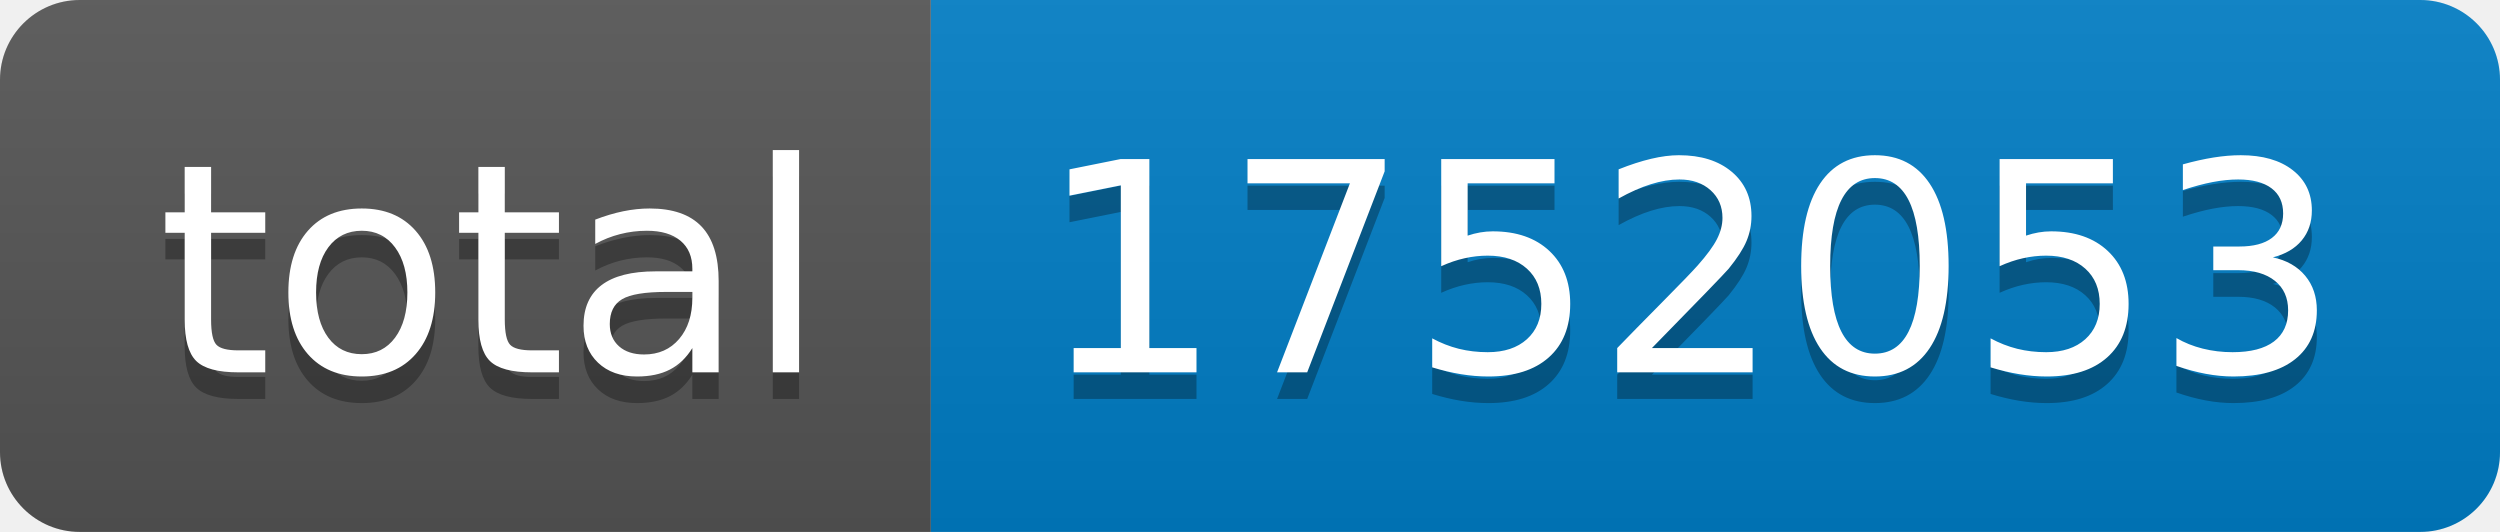
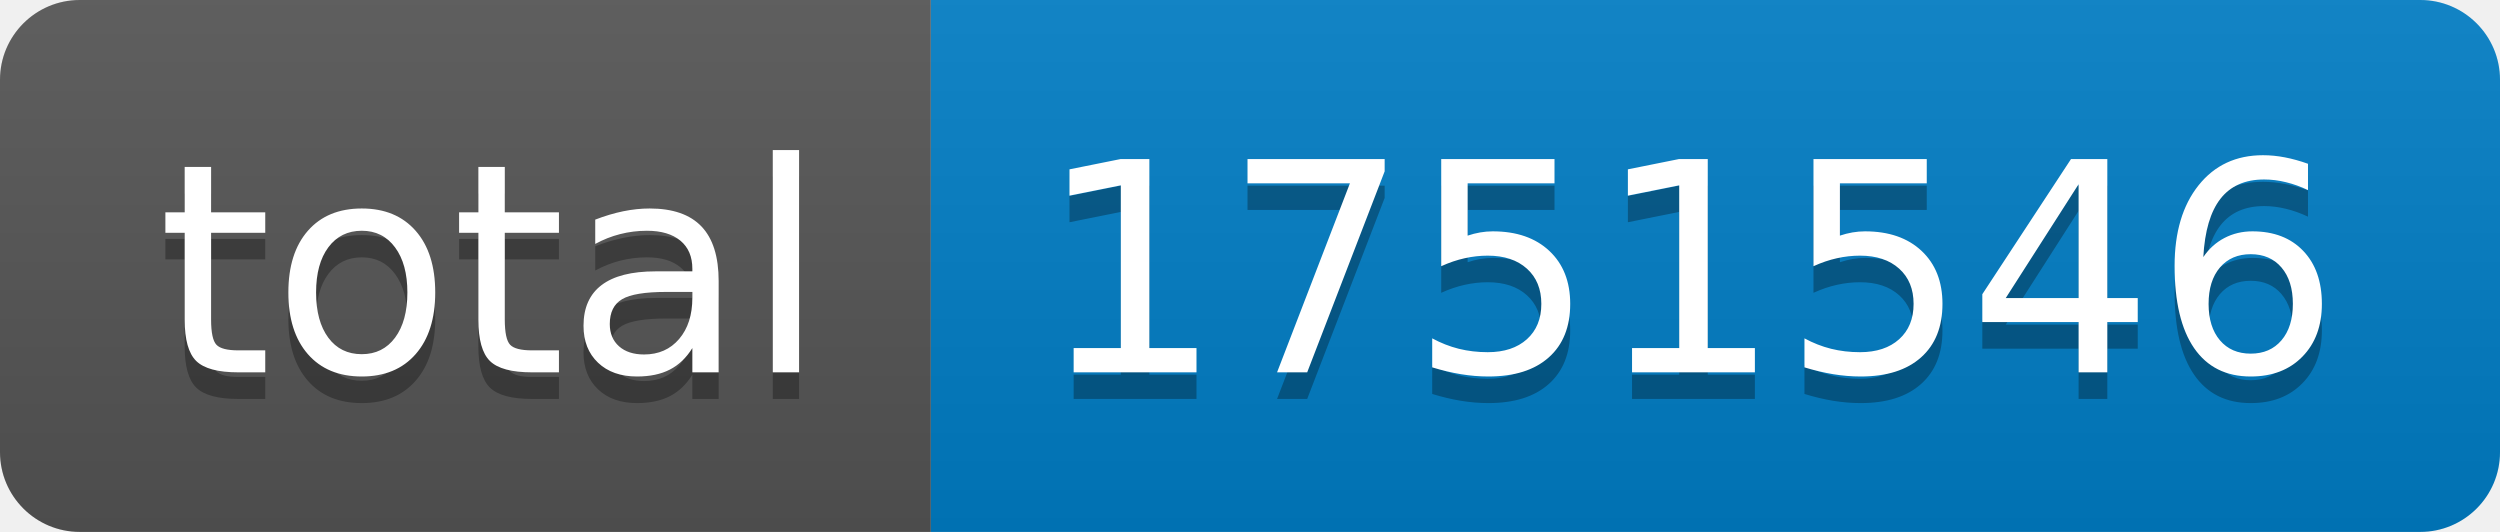
- <svg xmlns="http://www.w3.org/2000/svg" width="94" height="20" role="img" aria-label="total: 1752053">
+ <svg xmlns="http://www.w3.org/2000/svg" width="94" height="20" role="img" aria-label="total: 1751546">
  <linearGradient id="s" x2="0" y2="100%">
    <stop offset="0" stop-color="#bbb" stop-opacity=".1" />
    <stop offset="1" stop-opacity=".1" />
  </linearGradient>
  <clipPath id="r">
    <rect width="94" height="20" rx="3" fill="#fff" />
  </clipPath>
  <g clip-path="url(#r)">
    <rect width="35" height="20" fill="#555" />
    <rect x="35" width="59" height="20" fill="#007ec6" />
    <rect width="94" height="20" fill="url(#s)" />
  </g>
  <g fill="#fff" text-anchor="middle" font-family="Verdana,Geneva,DejaVu Sans,sans-serif" text-rendering="geometricPrecision" font-size="110">
    <text aria-hidden="true" x="185" y="150" fill="#010101" fill-opacity=".3" transform="scale(.1)" textLength="250">total</text>
    <text x="185" y="140" transform="scale(.1)" fill="#fff" textLength="250">total</text>
-     <text aria-hidden="true" x="635" y="150" fill="#010101" fill-opacity=".3" transform="scale(.1)" textLength="490">1752053</text>
-     <text x="635" y="140" transform="scale(.1)" fill="#fff" textLength="490">1752053</text>
+     <text aria-hidden="true" x="635" y="150" fill="#010101" fill-opacity=".3" transform="scale(.1)" textLength="490">1751546</text>
+     <text x="635" y="140" transform="scale(.1)" fill="#fff" textLength="490">1751546</text>
  </g>
</svg>
